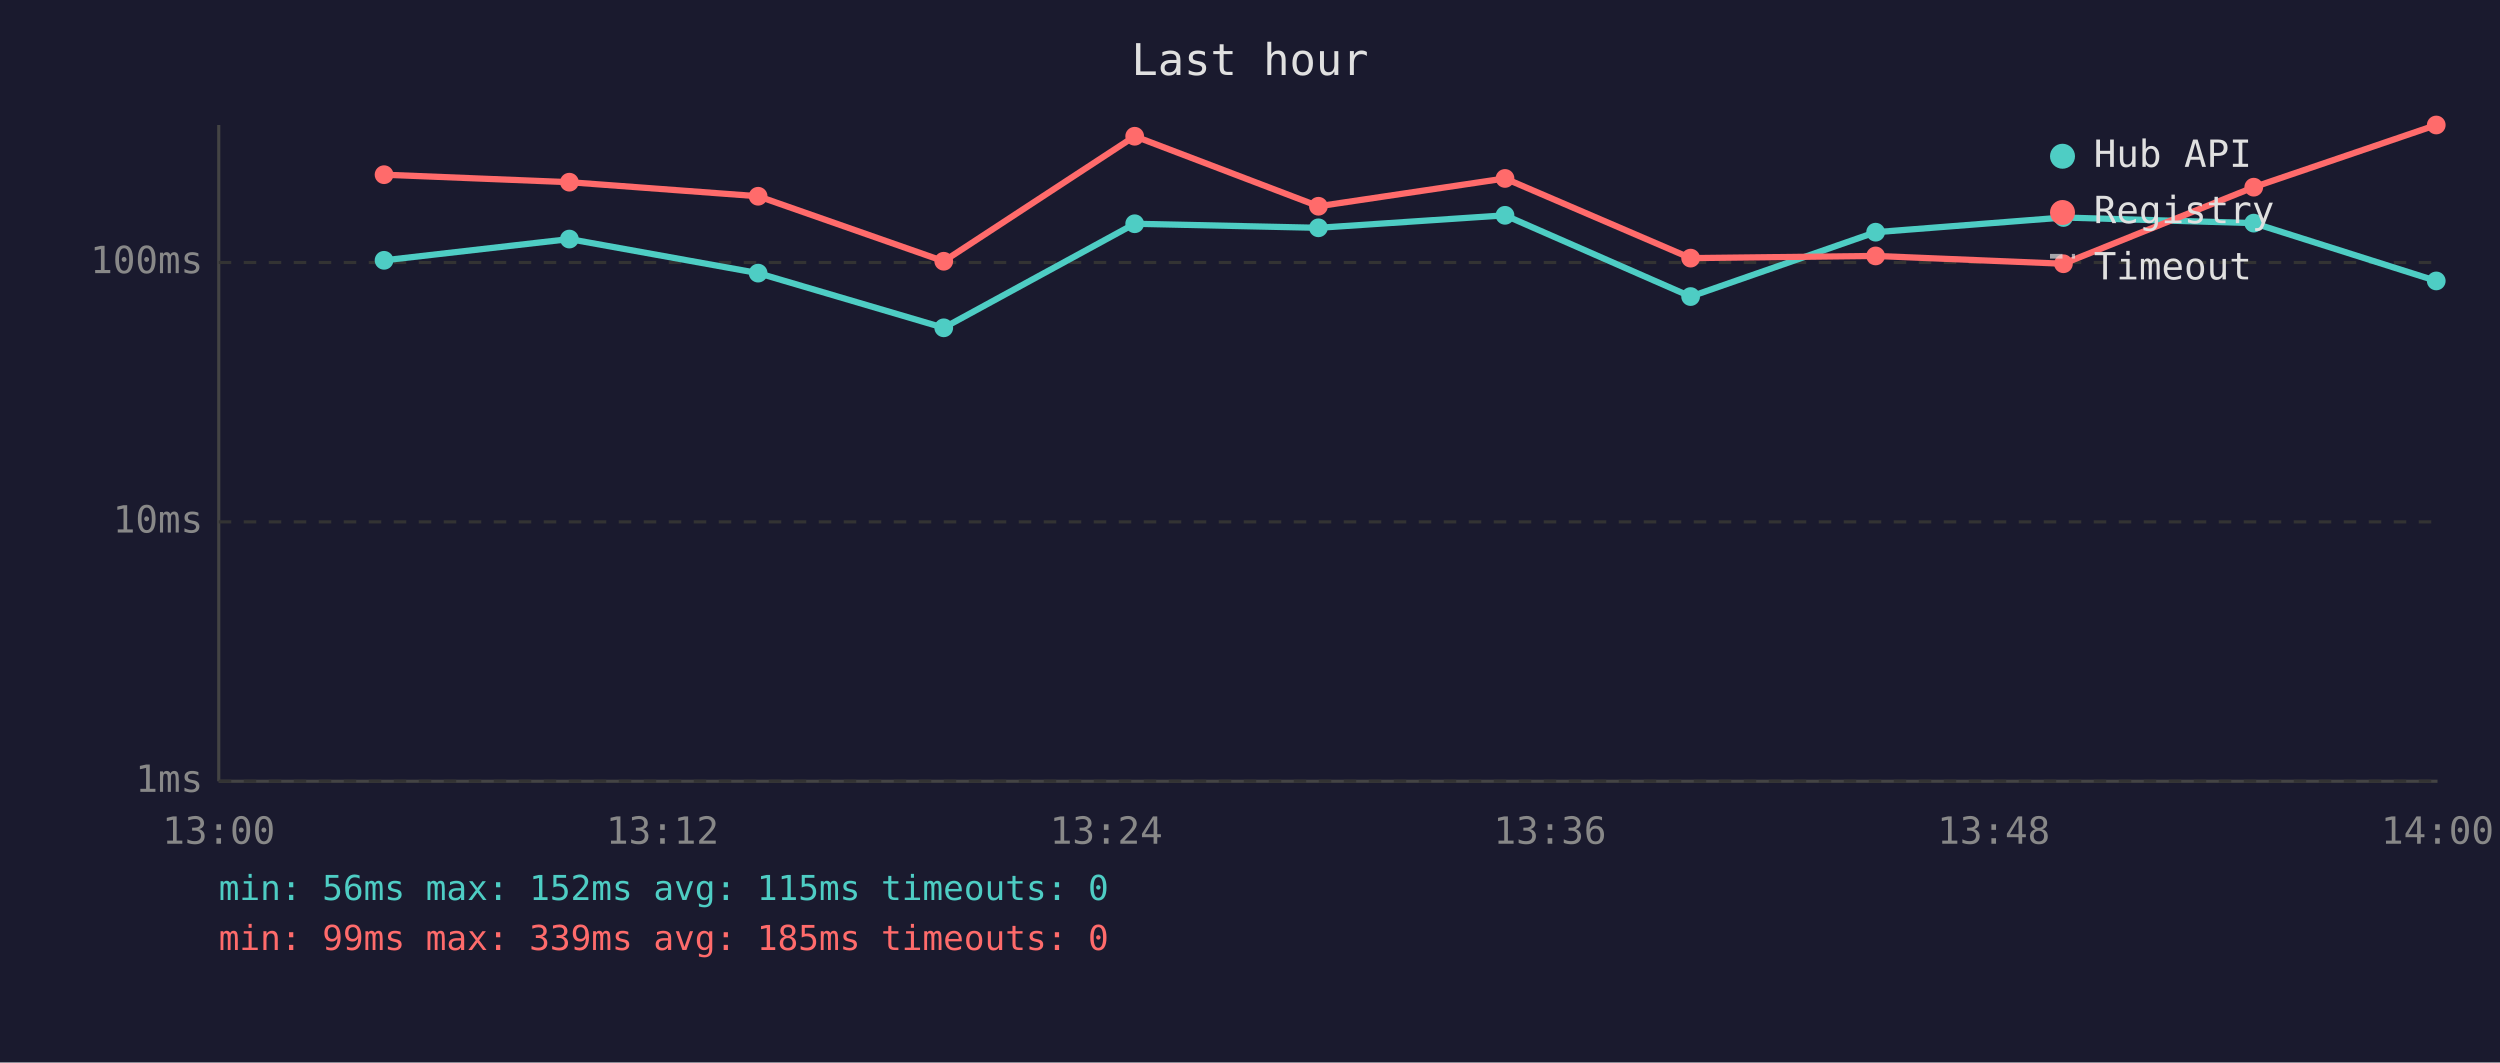
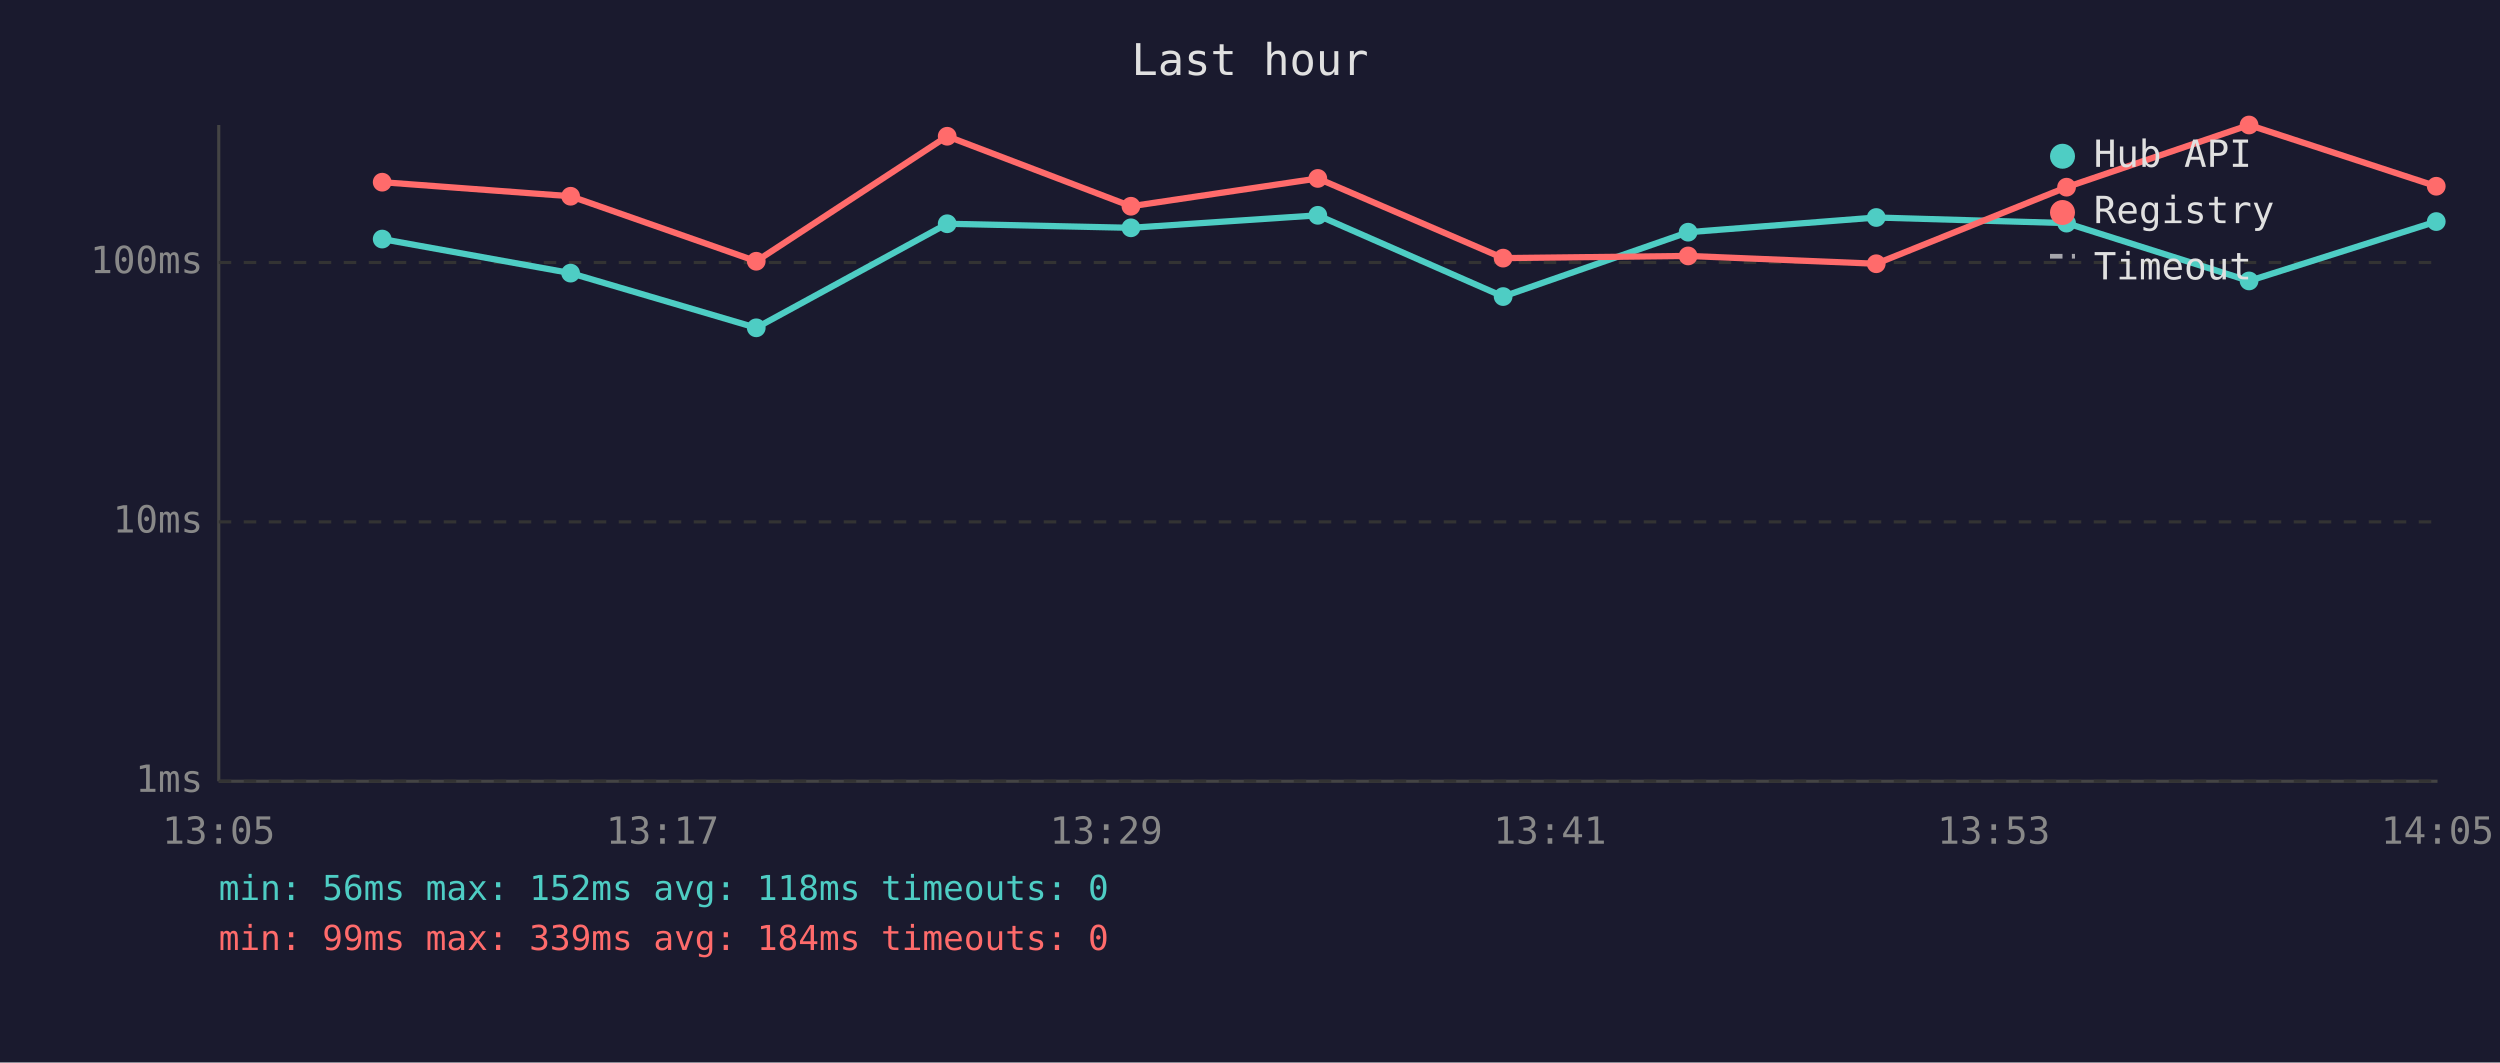
<svg xmlns="http://www.w3.org/2000/svg" viewBox="0 0 800 340" font-family="monospace" font-size="12">
  <rect width="800" height="340" fill="#1a1a2e" />
  <text x="400" y="24" fill="#e0e0e0" font-size="14" text-anchor="middle">Last hour</text>
  <line x1="70" y1="40" x2="70" y2="250" stroke="#444" stroke-width="1" />
  <line x1="70" y1="250" x2="780" y2="250" stroke="#444" stroke-width="1" />
  <line x1="70" y1="250" x2="780" y2="250" stroke="#333" stroke-width="1" stroke-dasharray="4" />
  <text x="65" y="250" fill="#888" text-anchor="end" dominant-baseline="middle">1ms</text>
  <line x1="70" y1="167" x2="780" y2="167" stroke="#333" stroke-width="1" stroke-dasharray="4" />
  <text x="65" y="167" fill="#888" text-anchor="end" dominant-baseline="middle">10ms</text>
  <line x1="70" y1="84" x2="780" y2="84" stroke="#333" stroke-width="1" stroke-dasharray="4" />
  <text x="65" y="84" fill="#888" text-anchor="end" dominant-baseline="middle">100ms</text>
-   <text x="70" y="270" fill="#888" text-anchor="middle">13:00</text>
-   <text x="212" y="270" fill="#888" text-anchor="middle">13:12</text>
-   <text x="354" y="270" fill="#888" text-anchor="middle">13:24</text>
-   <text x="496" y="270" fill="#888" text-anchor="middle">13:36</text>
-   <text x="638" y="270" fill="#888" text-anchor="middle">13:48</text>
-   <text x="780" y="270" fill="#888" text-anchor="middle">14:00</text>
-   <polyline points="122.9,83.3 182.2,76.5 242.6,87.4 302.0,104.9 363.1,71.6 421.9,72.9 481.6,68.9 541.0,94.9 600.2,74.3 660.3,69.6 721.2,71.4 779.6,89.9" fill="none" stroke="#4ecdc4" stroke-width="2" opacity="1" />
-   <circle cx="122.9" cy="83.3" r="3" fill="#4ecdc4" />
-   <circle cx="182.2" cy="76.5" r="3" fill="#4ecdc4" />
-   <circle cx="242.6" cy="87.4" r="3" fill="#4ecdc4" />
-   <circle cx="302.0" cy="104.9" r="3" fill="#4ecdc4" />
-   <circle cx="363.1" cy="71.6" r="3" fill="#4ecdc4" />
-   <circle cx="421.9" cy="72.9" r="3" fill="#4ecdc4" />
-   <circle cx="481.6" cy="68.9" r="3" fill="#4ecdc4" />
-   <circle cx="541.0" cy="94.9" r="3" fill="#4ecdc4" />
-   <circle cx="600.2" cy="74.3" r="3" fill="#4ecdc4" />
-   <circle cx="660.3" cy="69.6" r="3" fill="#4ecdc4" />
-   <circle cx="721.2" cy="71.4" r="3" fill="#4ecdc4" />
-   <circle cx="779.6" cy="89.9" r="3" fill="#4ecdc4" />
-   <polyline points="122.9,55.9 182.2,58.3 242.6,62.8 302.0,83.6 363.1,43.6 421.9,66.0 481.6,57.1 541.0,82.6 600.2,81.9 660.3,84.4 721.2,59.9 779.6,40.0" fill="none" stroke="#ff6b6b" stroke-width="2" opacity="1" />
-   <circle cx="122.9" cy="55.9" r="3" fill="#ff6b6b" />
-   <circle cx="182.2" cy="58.3" r="3" fill="#ff6b6b" />
-   <circle cx="242.6" cy="62.8" r="3" fill="#ff6b6b" />
-   <circle cx="302.0" cy="83.6" r="3" fill="#ff6b6b" />
-   <circle cx="363.1" cy="43.6" r="3" fill="#ff6b6b" />
-   <circle cx="421.9" cy="66.0" r="3" fill="#ff6b6b" />
-   <circle cx="481.6" cy="57.1" r="3" fill="#ff6b6b" />
-   <circle cx="541.0" cy="82.6" r="3" fill="#ff6b6b" />
-   <circle cx="600.2" cy="81.9" r="3" fill="#ff6b6b" />
-   <circle cx="660.3" cy="84.4" r="3" fill="#ff6b6b" />
-   <circle cx="721.2" cy="59.9" r="3" fill="#ff6b6b" />
-   <circle cx="779.6" cy="40.0" r="3" fill="#ff6b6b" />
+   <text x="70" y="270" fill="#888" text-anchor="middle">13:05</text>
+   <text x="212" y="270" fill="#888" text-anchor="middle">13:17</text>
+   <text x="354" y="270" fill="#888" text-anchor="middle">13:29</text>
+   <text x="496" y="270" fill="#888" text-anchor="middle">13:41</text>
+   <text x="638" y="270" fill="#888" text-anchor="middle">13:53</text>
+   <text x="780" y="270" fill="#888" text-anchor="middle">14:05</text>
+   <polyline points="122.3,76.5 182.6,87.4 242.0,104.9 303.1,71.6 361.9,72.9 421.7,68.9 481.0,94.9 540.2,74.3 600.4,69.6 661.3,71.4 719.7,89.9 779.6,70.9" fill="none" stroke="#4ecdc4" stroke-width="2" opacity="1" />
+   <circle cx="122.3" cy="76.5" r="3" fill="#4ecdc4" />
+   <circle cx="182.6" cy="87.4" r="3" fill="#4ecdc4" />
+   <circle cx="242.0" cy="104.9" r="3" fill="#4ecdc4" />
+   <circle cx="303.1" cy="71.6" r="3" fill="#4ecdc4" />
+   <circle cx="361.9" cy="72.9" r="3" fill="#4ecdc4" />
+   <circle cx="421.7" cy="68.9" r="3" fill="#4ecdc4" />
+   <circle cx="481.0" cy="94.9" r="3" fill="#4ecdc4" />
+   <circle cx="540.2" cy="74.3" r="3" fill="#4ecdc4" />
+   <circle cx="600.4" cy="69.6" r="3" fill="#4ecdc4" />
+   <circle cx="661.3" cy="71.4" r="3" fill="#4ecdc4" />
+   <circle cx="719.7" cy="89.9" r="3" fill="#4ecdc4" />
+   <circle cx="779.6" cy="70.9" r="3" fill="#4ecdc4" />
+   <polyline points="122.3,58.3 182.6,62.8 242.0,83.6 303.1,43.6 361.9,66.0 421.7,57.1 481.0,82.6 540.2,81.9 600.4,84.4 661.3,59.9 719.7,40.0 779.6,59.6" fill="none" stroke="#ff6b6b" stroke-width="2" opacity="1" />
+   <circle cx="122.3" cy="58.3" r="3" fill="#ff6b6b" />
+   <circle cx="182.6" cy="62.8" r="3" fill="#ff6b6b" />
+   <circle cx="242.0" cy="83.6" r="3" fill="#ff6b6b" />
+   <circle cx="303.1" cy="43.6" r="3" fill="#ff6b6b" />
+   <circle cx="361.9" cy="66.0" r="3" fill="#ff6b6b" />
+   <circle cx="421.7" cy="57.1" r="3" fill="#ff6b6b" />
+   <circle cx="481.0" cy="82.6" r="3" fill="#ff6b6b" />
+   <circle cx="540.2" cy="81.9" r="3" fill="#ff6b6b" />
+   <circle cx="600.4" cy="84.4" r="3" fill="#ff6b6b" />
+   <circle cx="661.3" cy="59.9" r="3" fill="#ff6b6b" />
+   <circle cx="719.7" cy="40.0" r="3" fill="#ff6b6b" />
+   <circle cx="779.6" cy="59.6" r="3" fill="#ff6b6b" />
  <circle cx="660" cy="50" r="4" fill="#4ecdc4" />
  <text x="670" y="50" fill="#e0e0e0" dominant-baseline="middle">Hub API</text>
  <circle cx="660" cy="68" r="4" fill="#ff6b6b" />
  <text x="670" y="68" fill="#e0e0e0" dominant-baseline="middle">Registry</text>
  <line x1="656" y1="82" x2="664" y2="82" stroke="#e0e0e0" stroke-width="1.5" stroke-dasharray="4,3" opacity="0.7" />
  <text x="670" y="86" fill="#e0e0e0" dominant-baseline="middle">Timeout</text>
-   <text x="70" y="288" fill="#4ecdc4" font-size="11">min: 56ms  max: 152ms  avg: 115ms  timeouts: 0</text>
-   <text x="70" y="304" fill="#ff6b6b" font-size="11">min: 99ms  max: 339ms  avg: 185ms  timeouts: 0</text>
+   <text x="70" y="288" fill="#4ecdc4" font-size="11">min: 56ms  max: 152ms  avg: 118ms  timeouts: 0</text>
+   <text x="70" y="304" fill="#ff6b6b" font-size="11">min: 99ms  max: 339ms  avg: 184ms  timeouts: 0</text>
</svg>
